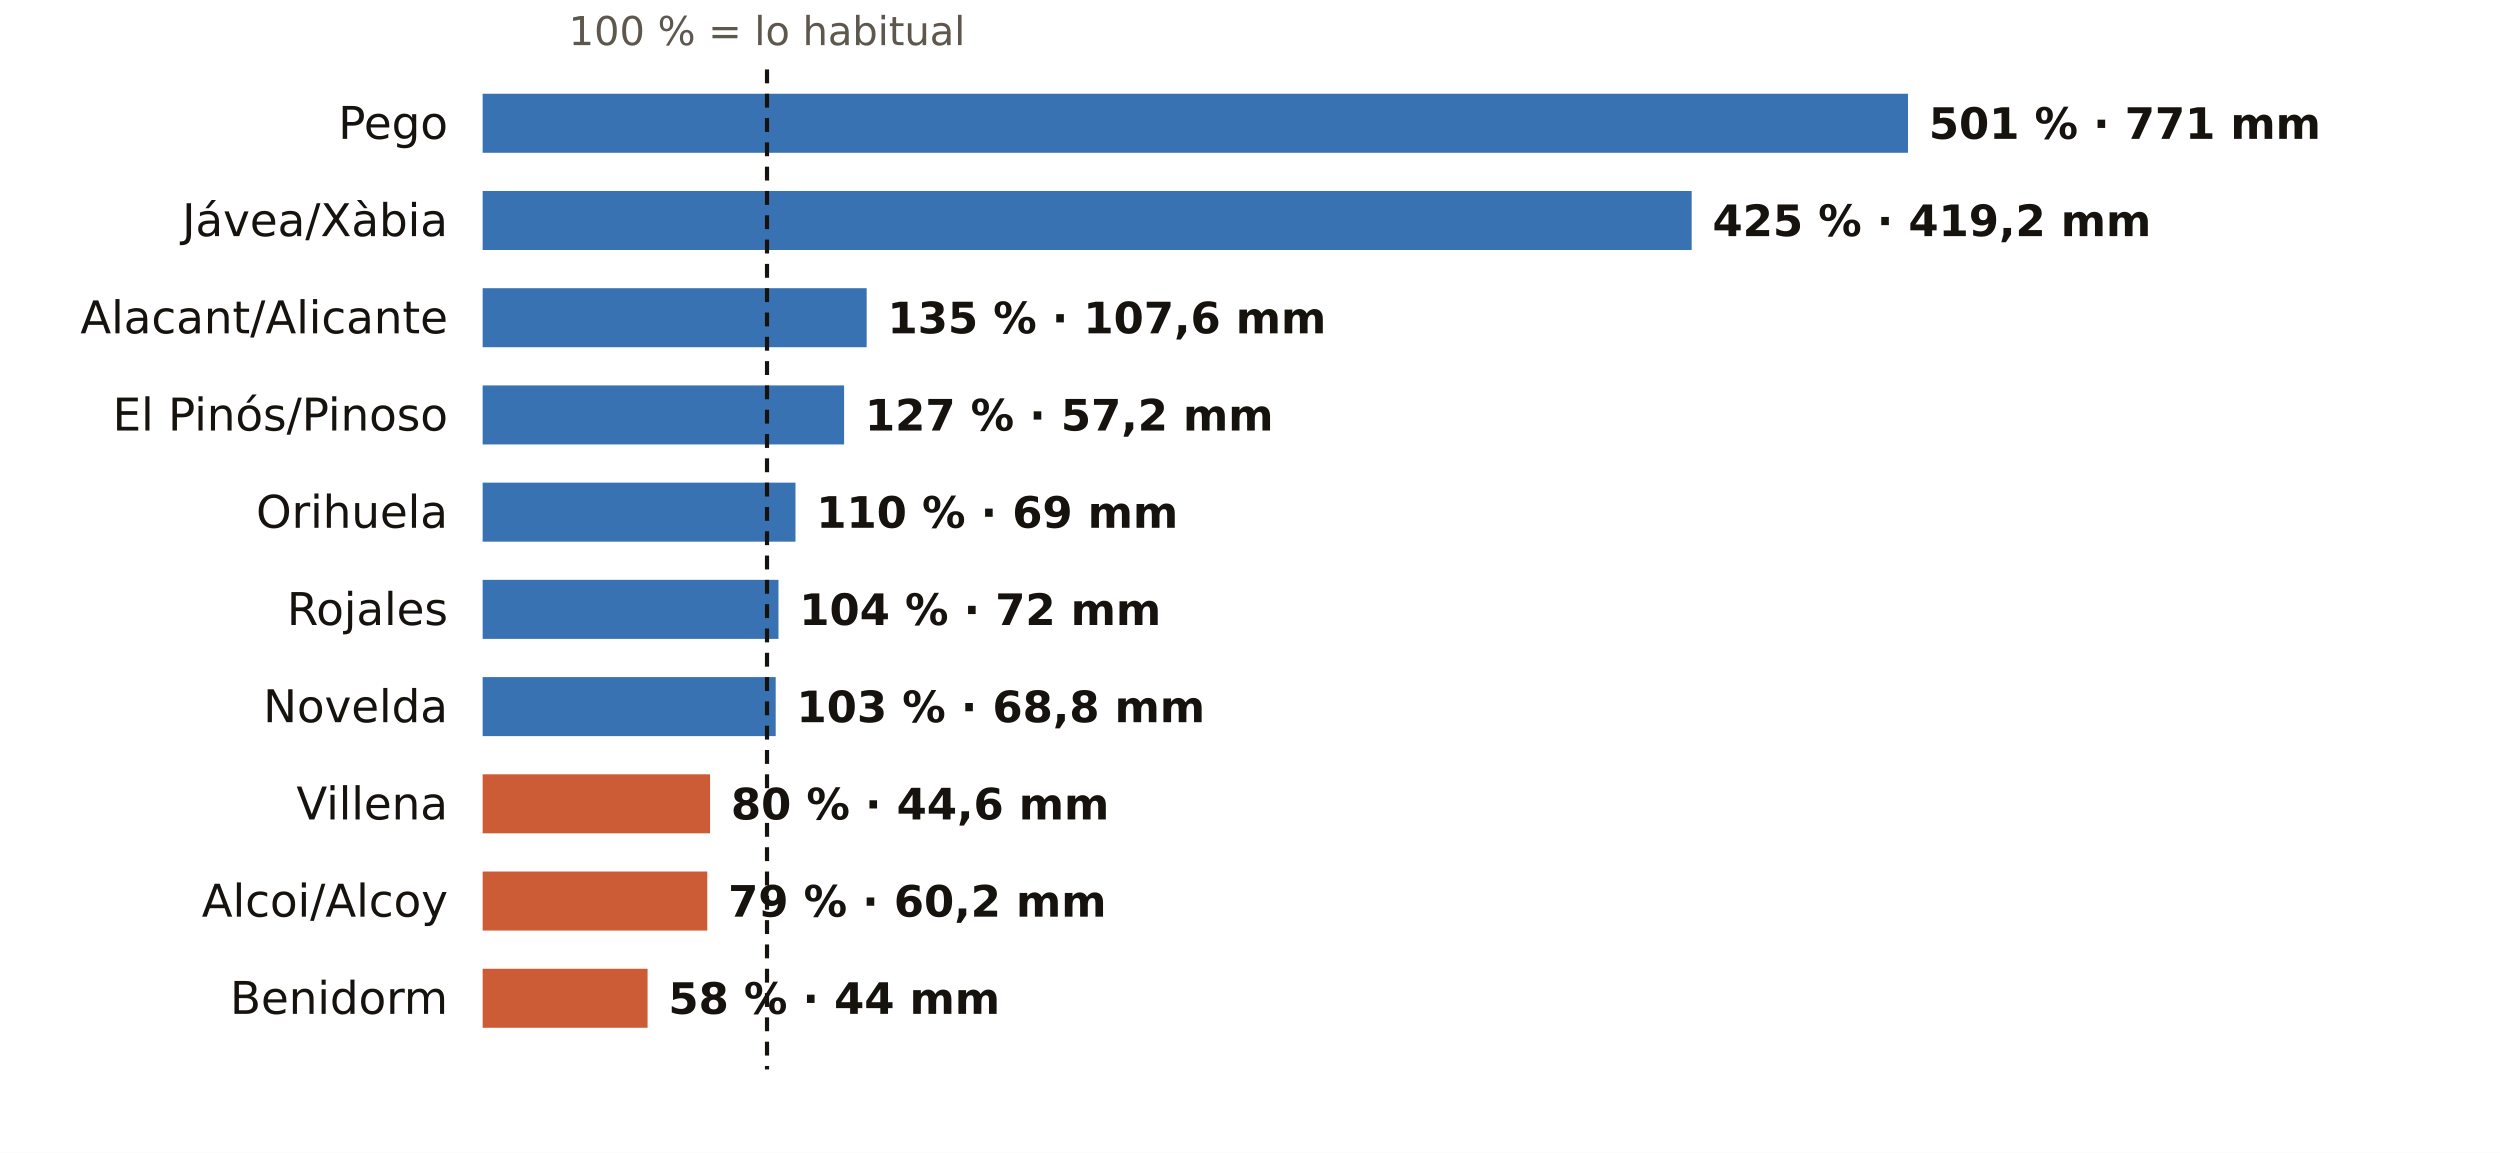
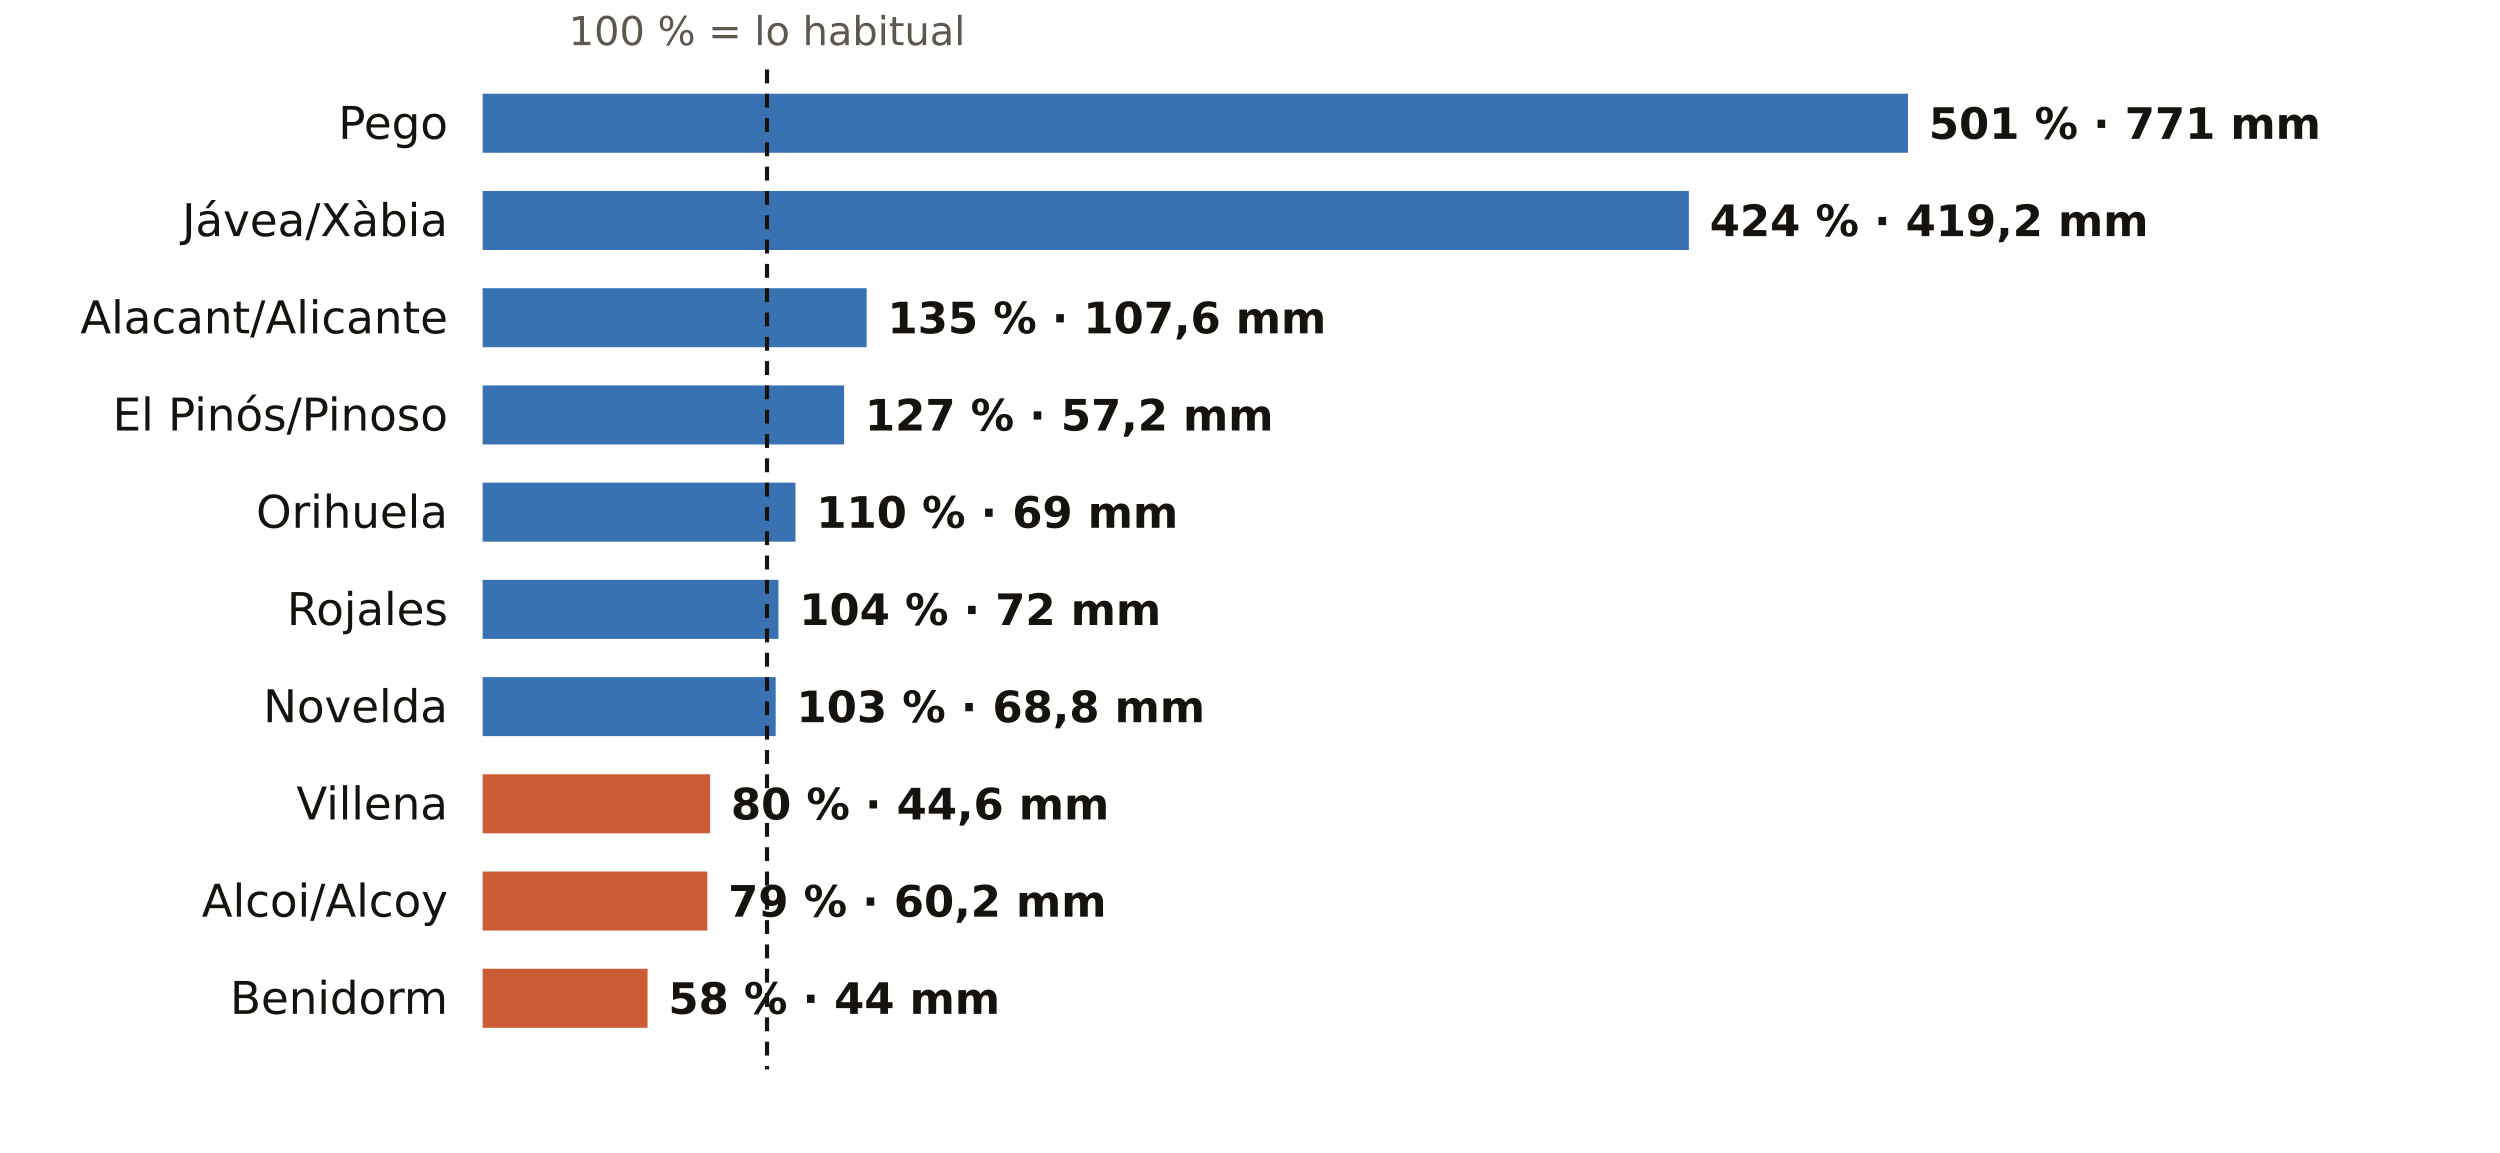
<svg xmlns="http://www.w3.org/2000/svg" viewBox="0 0 720 332" width="720" height="332" role="img" aria-label="El otoño en los pluviómetros de AEMET de Alicante: % de lo habitual">
  <rect width="720" height="332" fill="#FFFFFF" />
  <text x="220.9" y="13.0" font-size="11.5" fill="#5E574E" text-anchor="middle" font-weight="400" font-family="Public Sans, DejaVu Sans, Arial, sans-serif">100 % = lo habitual</text>
  <text x="129.0" y="40.0" font-size="13" fill="#16130F" text-anchor="end" font-weight="500" font-family="Public Sans, DejaVu Sans, Arial, sans-serif">Pego</text>
  <rect x="139" y="27" width="410.5" height="17" fill="#1F5FA8" opacity="0.88" />
  <text x="555.5" y="40.0" font-size="12.5" fill="#16130F" text-anchor="start" font-weight="600" font-family="Public Sans, DejaVu Sans, Arial, sans-serif">501 % · 771 mm</text>
  <text x="129.0" y="68.0" font-size="13" fill="#16130F" text-anchor="end" font-weight="500" font-family="Public Sans, DejaVu Sans, Arial, sans-serif">Jávea/Xàbia</text>
-   <rect x="139" y="55" width="348.2" height="17" fill="#1F5FA8" opacity="0.88" />
-   <text x="493.2" y="68.0" font-size="12.5" fill="#16130F" text-anchor="start" font-weight="600" font-family="Public Sans, DejaVu Sans, Arial, sans-serif">425 % · 419,2 mm</text>
+   <rect x="139" y="55" width="347.4" height="17" fill="#1F5FA8" opacity="0.88" />
+   <text x="492.4" y="68.0" font-size="12.5" fill="#16130F" text-anchor="start" font-weight="600" font-family="Public Sans, DejaVu Sans, Arial, sans-serif">424 % · 419,2 mm</text>
  <text x="129.0" y="96.0" font-size="13" fill="#16130F" text-anchor="end" font-weight="500" font-family="Public Sans, DejaVu Sans, Arial, sans-serif">Alacant/Alicante</text>
  <rect x="139" y="83" width="110.6" height="17" fill="#1F5FA8" opacity="0.88" />
  <text x="255.6" y="96.0" font-size="12.5" fill="#16130F" text-anchor="start" font-weight="600" font-family="Public Sans, DejaVu Sans, Arial, sans-serif">135 % · 107,6 mm</text>
  <text x="129.0" y="124.0" font-size="13" fill="#16130F" text-anchor="end" font-weight="500" font-family="Public Sans, DejaVu Sans, Arial, sans-serif">El Pinós/Pinoso</text>
  <rect x="139" y="111" width="104.1" height="17" fill="#1F5FA8" opacity="0.88" />
  <text x="249.1" y="124.0" font-size="12.5" fill="#16130F" text-anchor="start" font-weight="600" font-family="Public Sans, DejaVu Sans, Arial, sans-serif">127 % · 57,2 mm</text>
  <text x="129.0" y="152.0" font-size="13" fill="#16130F" text-anchor="end" font-weight="500" font-family="Public Sans, DejaVu Sans, Arial, sans-serif">Orihuela</text>
  <rect x="139" y="139" width="90.1" height="17" fill="#1F5FA8" opacity="0.88" />
  <text x="235.1" y="152.0" font-size="12.5" fill="#16130F" text-anchor="start" font-weight="600" font-family="Public Sans, DejaVu Sans, Arial, sans-serif">110 % · 69 mm</text>
  <text x="129.0" y="180.0" font-size="13" fill="#16130F" text-anchor="end" font-weight="500" font-family="Public Sans, DejaVu Sans, Arial, sans-serif">Rojales</text>
  <rect x="139" y="167" width="85.2" height="17" fill="#1F5FA8" opacity="0.88" />
  <text x="230.2" y="180.0" font-size="12.5" fill="#16130F" text-anchor="start" font-weight="600" font-family="Public Sans, DejaVu Sans, Arial, sans-serif">104 % · 72 mm</text>
  <text x="129.0" y="208.0" font-size="13" fill="#16130F" text-anchor="end" font-weight="500" font-family="Public Sans, DejaVu Sans, Arial, sans-serif">Novelda</text>
  <rect x="139" y="195" width="84.4" height="17" fill="#1F5FA8" opacity="0.88" />
  <text x="229.4" y="208.0" font-size="12.5" fill="#16130F" text-anchor="start" font-weight="600" font-family="Public Sans, DejaVu Sans, Arial, sans-serif">103 % · 68,8 mm</text>
  <text x="129.0" y="236.0" font-size="13" fill="#16130F" text-anchor="end" font-weight="500" font-family="Public Sans, DejaVu Sans, Arial, sans-serif">Villena</text>
  <rect x="139" y="223" width="65.5" height="17" fill="#C4461A" opacity="0.88" />
  <text x="210.5" y="236.0" font-size="12.5" fill="#16130F" text-anchor="start" font-weight="600" font-family="Public Sans, DejaVu Sans, Arial, sans-serif">80 % · 44,6 mm</text>
  <text x="129.0" y="264.0" font-size="13" fill="#16130F" text-anchor="end" font-weight="500" font-family="Public Sans, DejaVu Sans, Arial, sans-serif">Alcoi/Alcoy</text>
  <rect x="139" y="251" width="64.7" height="17" fill="#C4461A" opacity="0.88" />
  <text x="209.7" y="264.0" font-size="12.5" fill="#16130F" text-anchor="start" font-weight="600" font-family="Public Sans, DejaVu Sans, Arial, sans-serif">79 % · 60,2 mm</text>
  <text x="129.0" y="292.0" font-size="13" fill="#16130F" text-anchor="end" font-weight="500" font-family="Public Sans, DejaVu Sans, Arial, sans-serif">Benidorm</text>
  <rect x="139" y="279" width="47.5" height="17" fill="#C4461A" opacity="0.88" />
  <text x="192.5" y="292.0" font-size="12.5" fill="#16130F" text-anchor="start" font-weight="600" font-family="Public Sans, DejaVu Sans, Arial, sans-serif">58 % · 44 mm</text>
  <line x1="220.9" x2="220.9" y1="20" y2="308" stroke="#16130F" stroke-width="1.2" stroke-dasharray="4 3" />
</svg>
